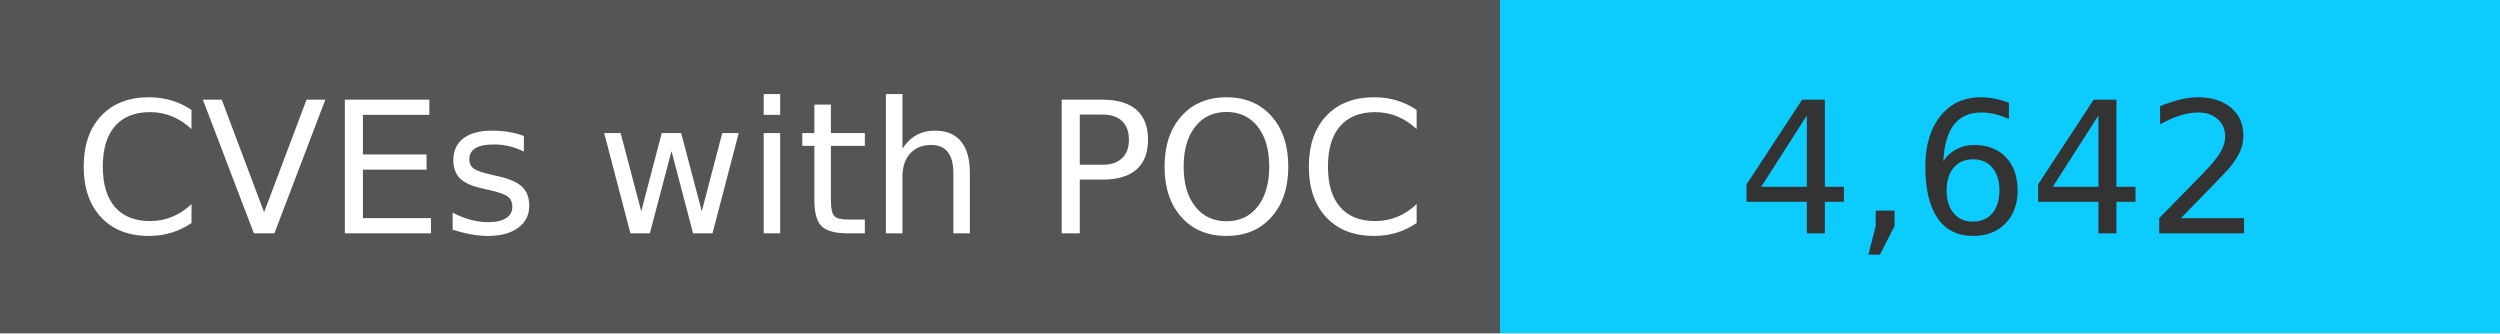
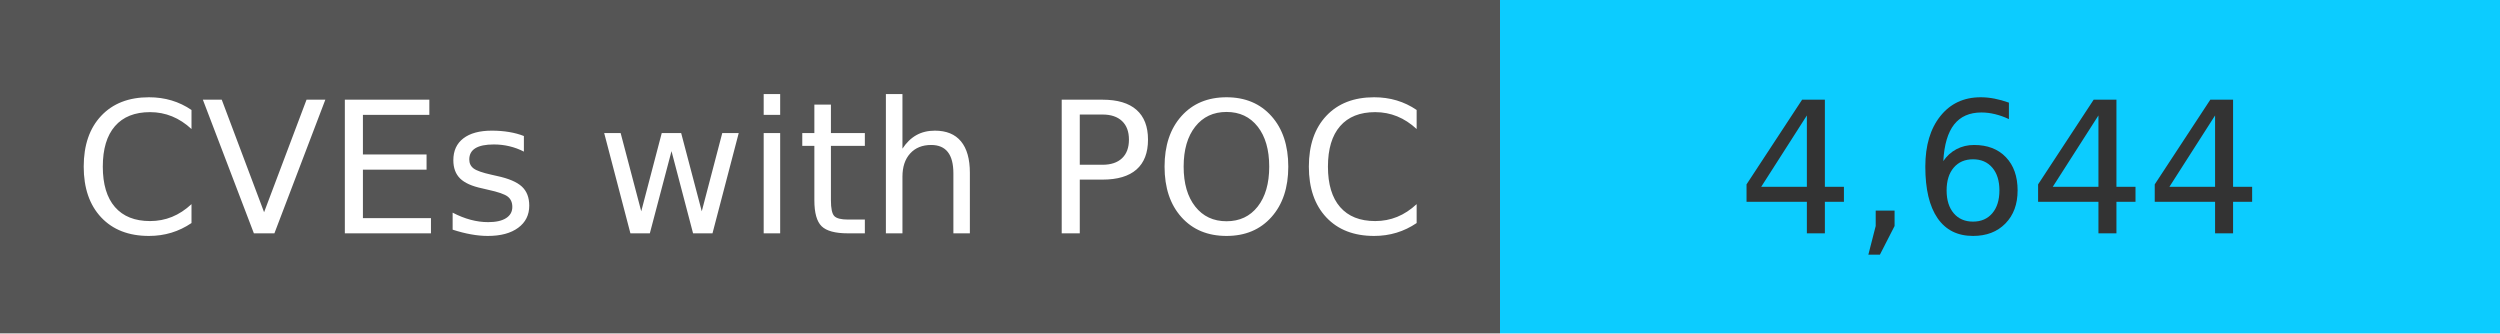
<svg xmlns="http://www.w3.org/2000/svg" width="150" height="20" role="img">
  <linearGradient id="s" x2="0" y2="100%">
    <stop offset="0" stop-color="#bbb" stop-opacity=".1" />
    <stop offset="1" stop-opacity=".1" />
  </linearGradient>
  <g>
    <rect width="90" height="20" fill="#555" />
    <rect x="90" width="267" height="20" fill="#0cccff" />
  </g>
  <g fill="#fff" text-anchor="middle" font-family="Verdana,Geneva,DejaVu Sans,sans-serif" text-rendering="geometricPrecision" font-size="110">
    <text x="450" y="140" transform="scale(.1)" fill="#fff">
            CVEs with POC
        </text>
    <text x="1200" y="140" transform="scale(.1)" fill="#333">
-             4,642
+             4,644
        </text>
  </g>
</svg>
